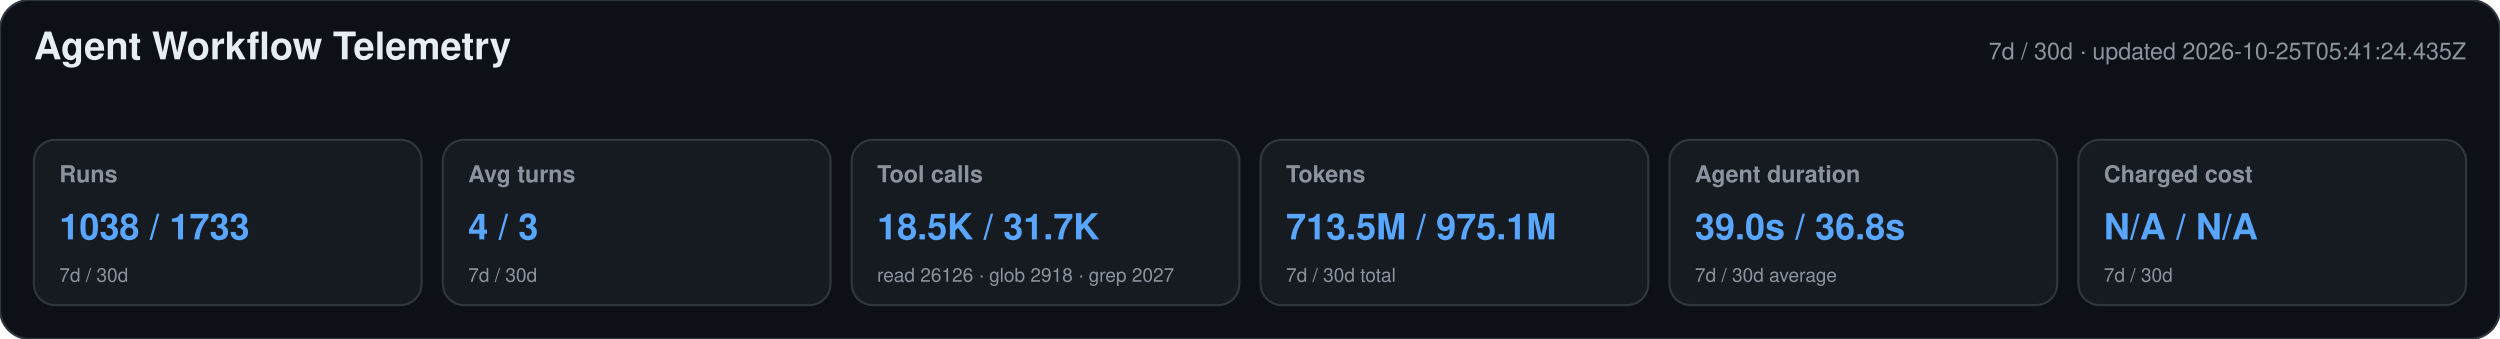
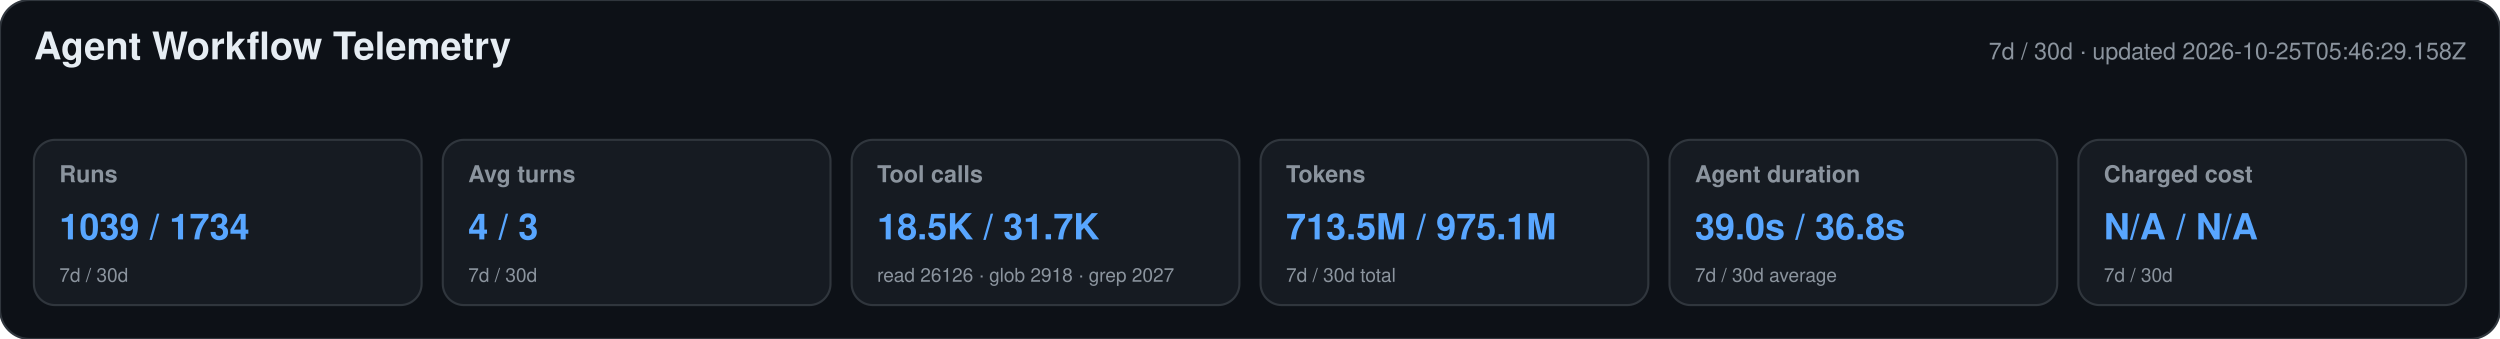
<svg xmlns="http://www.w3.org/2000/svg" width="1180" height="160" viewBox="0 0 1180 160" role="img" aria-labelledby="title desc">
  <style>text{font-family:-apple-system,BlinkMacSystemFont,"Segoe UI",Helvetica,Arial,sans-serif}.heading{font-size:18px;font-weight:650;fill:#e6edf3}.meta,.label,.secondary{fill:#8b949e}.meta,.label{font-size:11px}.label{font-weight:600}.primary{font-size:17px;font-weight:700;fill:#58a6ff}.secondary{font-size:9px}</style>
  <rect width="1180" height="160" rx="14" fill="#0d1117" stroke="#30363d" />
  <text x="16" y="28" class="heading">Agent Workflow Telemetry</text>
-   <text x="1164" y="28" text-anchor="end" class="meta">7d / 30d · updated 2026-10-25T05:41:24.435Z</text>
+   <text x="1164" y="28" text-anchor="end" class="meta">7d / 30d · updated 2026-10-25T05:46:29.158Z</text>
  <g>
    <rect x="16" y="66" width="183" height="78" rx="10" fill="#161b22" stroke="#30363d" />
    <text x="28" y="86" class="label">Runs</text>
-     <text x="28" y="113" class="primary">1038 / 1733</text>
+     <text x="28" y="113" class="primary">1039 / 1734</text>
    <text x="28" y="133" class="secondary">7d / 30d</text>
  </g>
  <g>
    <rect x="209" y="66" width="183" height="78" rx="10" fill="#161b22" stroke="#30363d" />
    <text x="221" y="86" class="label">Avg turns</text>
    <text x="221" y="113" class="primary">4 / 3</text>
    <text x="221" y="133" class="secondary">7d / 30d</text>
  </g>
  <g>
    <rect x="402" y="66" width="183" height="78" rx="10" fill="#161b22" stroke="#30363d" />
    <text x="414" y="86" class="label">Tool calls</text>
    <text x="414" y="113" class="primary">18.5K / 31.7K</text>
    <text x="414" y="133" class="secondary">read 26126 · glob 2918 · grep 2027</text>
  </g>
  <g>
    <rect x="595" y="66" width="183" height="78" rx="10" fill="#161b22" stroke="#30363d" />
    <text x="607" y="86" class="label">Tokens</text>
    <text x="607" y="113" class="primary">713.5M / 975.1M</text>
    <text x="607" y="133" class="secondary">7d / 30d total</text>
  </g>
  <g>
    <rect x="788" y="66" width="183" height="78" rx="10" fill="#161b22" stroke="#30363d" />
    <text x="800" y="86" class="label">Agent duration</text>
    <text x="800" y="113" class="primary">39.0s / 36.8s</text>
    <text x="800" y="133" class="secondary">7d / 30d average</text>
  </g>
  <g>
    <rect x="981" y="66" width="183" height="78" rx="10" fill="#161b22" stroke="#30363d" />
    <text x="993" y="86" class="label">Charged cost</text>
    <text x="993" y="113" class="primary">N/A / N/A</text>
    <text x="993" y="133" class="secondary">7d / 30d</text>
  </g>
</svg>
